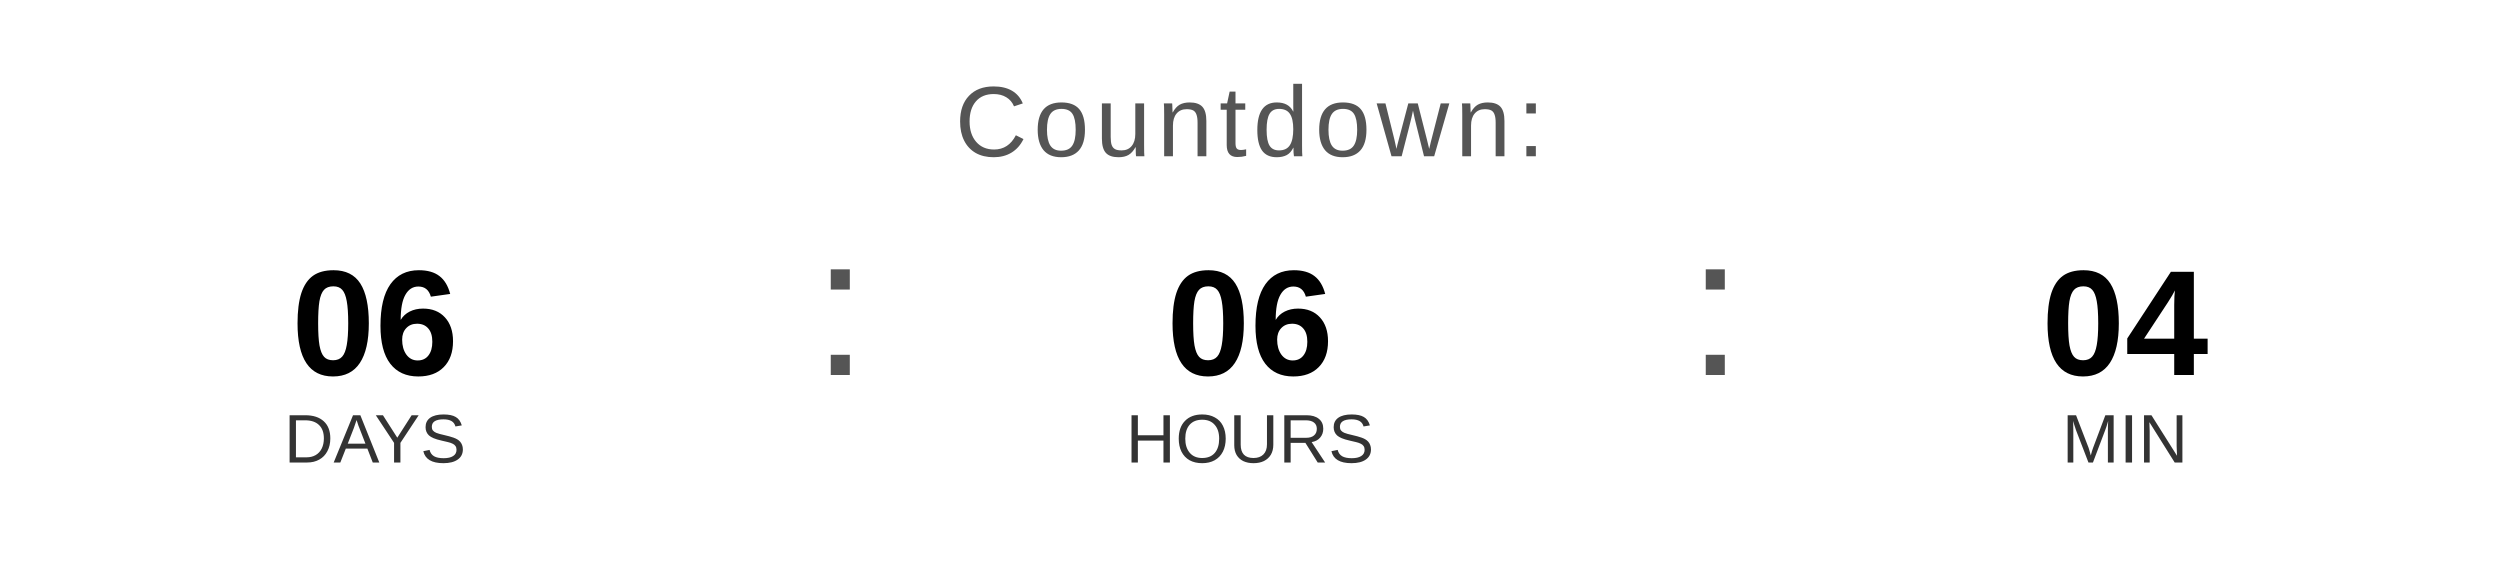
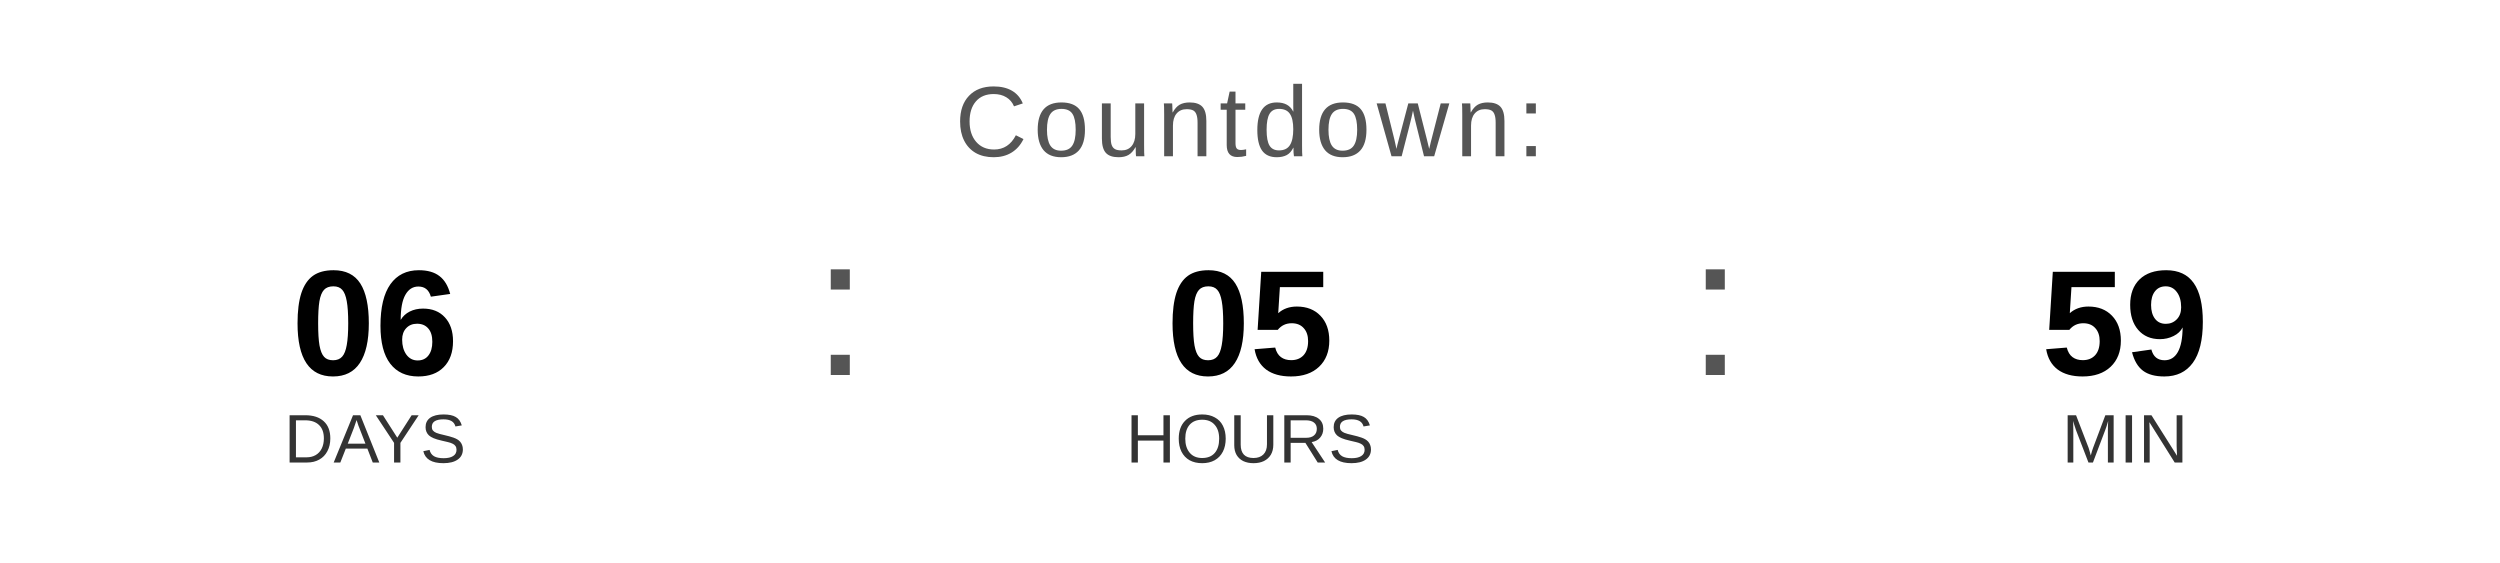
<svg xmlns="http://www.w3.org/2000/svg" width="400" height="90" viewBox="0 0 400 90">
  <text x="200" y="25" font-family="Arial, Helvetica, sans-serif" font-size="16" fill="#555555" text-anchor="middle" letter-spacing="1">
    Countdown:
  </text>
  <text x="60" y="60" font-family="Arial, Helvetica, sans-serif" font-size="24" font-weight="bold" fill="#000000" text-anchor="middle">06</text>
  <text x="60" y="74" font-family="Arial, Helvetica, sans-serif" font-size="11" fill="#333333" text-anchor="middle">DAYS</text>
  <text x="130" y="60" font-family="Arial, sans-serif" font-size="32" fill="#555555">:</text>
-   <text x="200" y="60" font-family="Arial, Helvetica, sans-serif" font-size="24" font-weight="bold" fill="#000000" text-anchor="middle">06</text>
+   <text x="200" y="60" font-family="Arial, Helvetica, sans-serif" font-size="24" font-weight="bold" fill="#000000" text-anchor="middle">05</text>
  <text x="200" y="74" font-family="Arial, Helvetica, sans-serif" font-size="11" fill="#333333" text-anchor="middle">HOURS</text>
  <text x="270" y="60" font-family="Arial, sans-serif" font-size="32" fill="#555555">:</text>
-   <text x="340" y="60" font-family="Arial, Helvetica, sans-serif" font-size="24" font-weight="bold" fill="#000000" text-anchor="middle">04</text>
+   <text x="340" y="60" font-family="Arial, Helvetica, sans-serif" font-size="24" font-weight="bold" fill="#000000" text-anchor="middle">59</text>
  <text x="340" y="74" font-family="Arial, Helvetica, sans-serif" font-size="11" fill="#333333" text-anchor="middle">MIN</text>
</svg>
